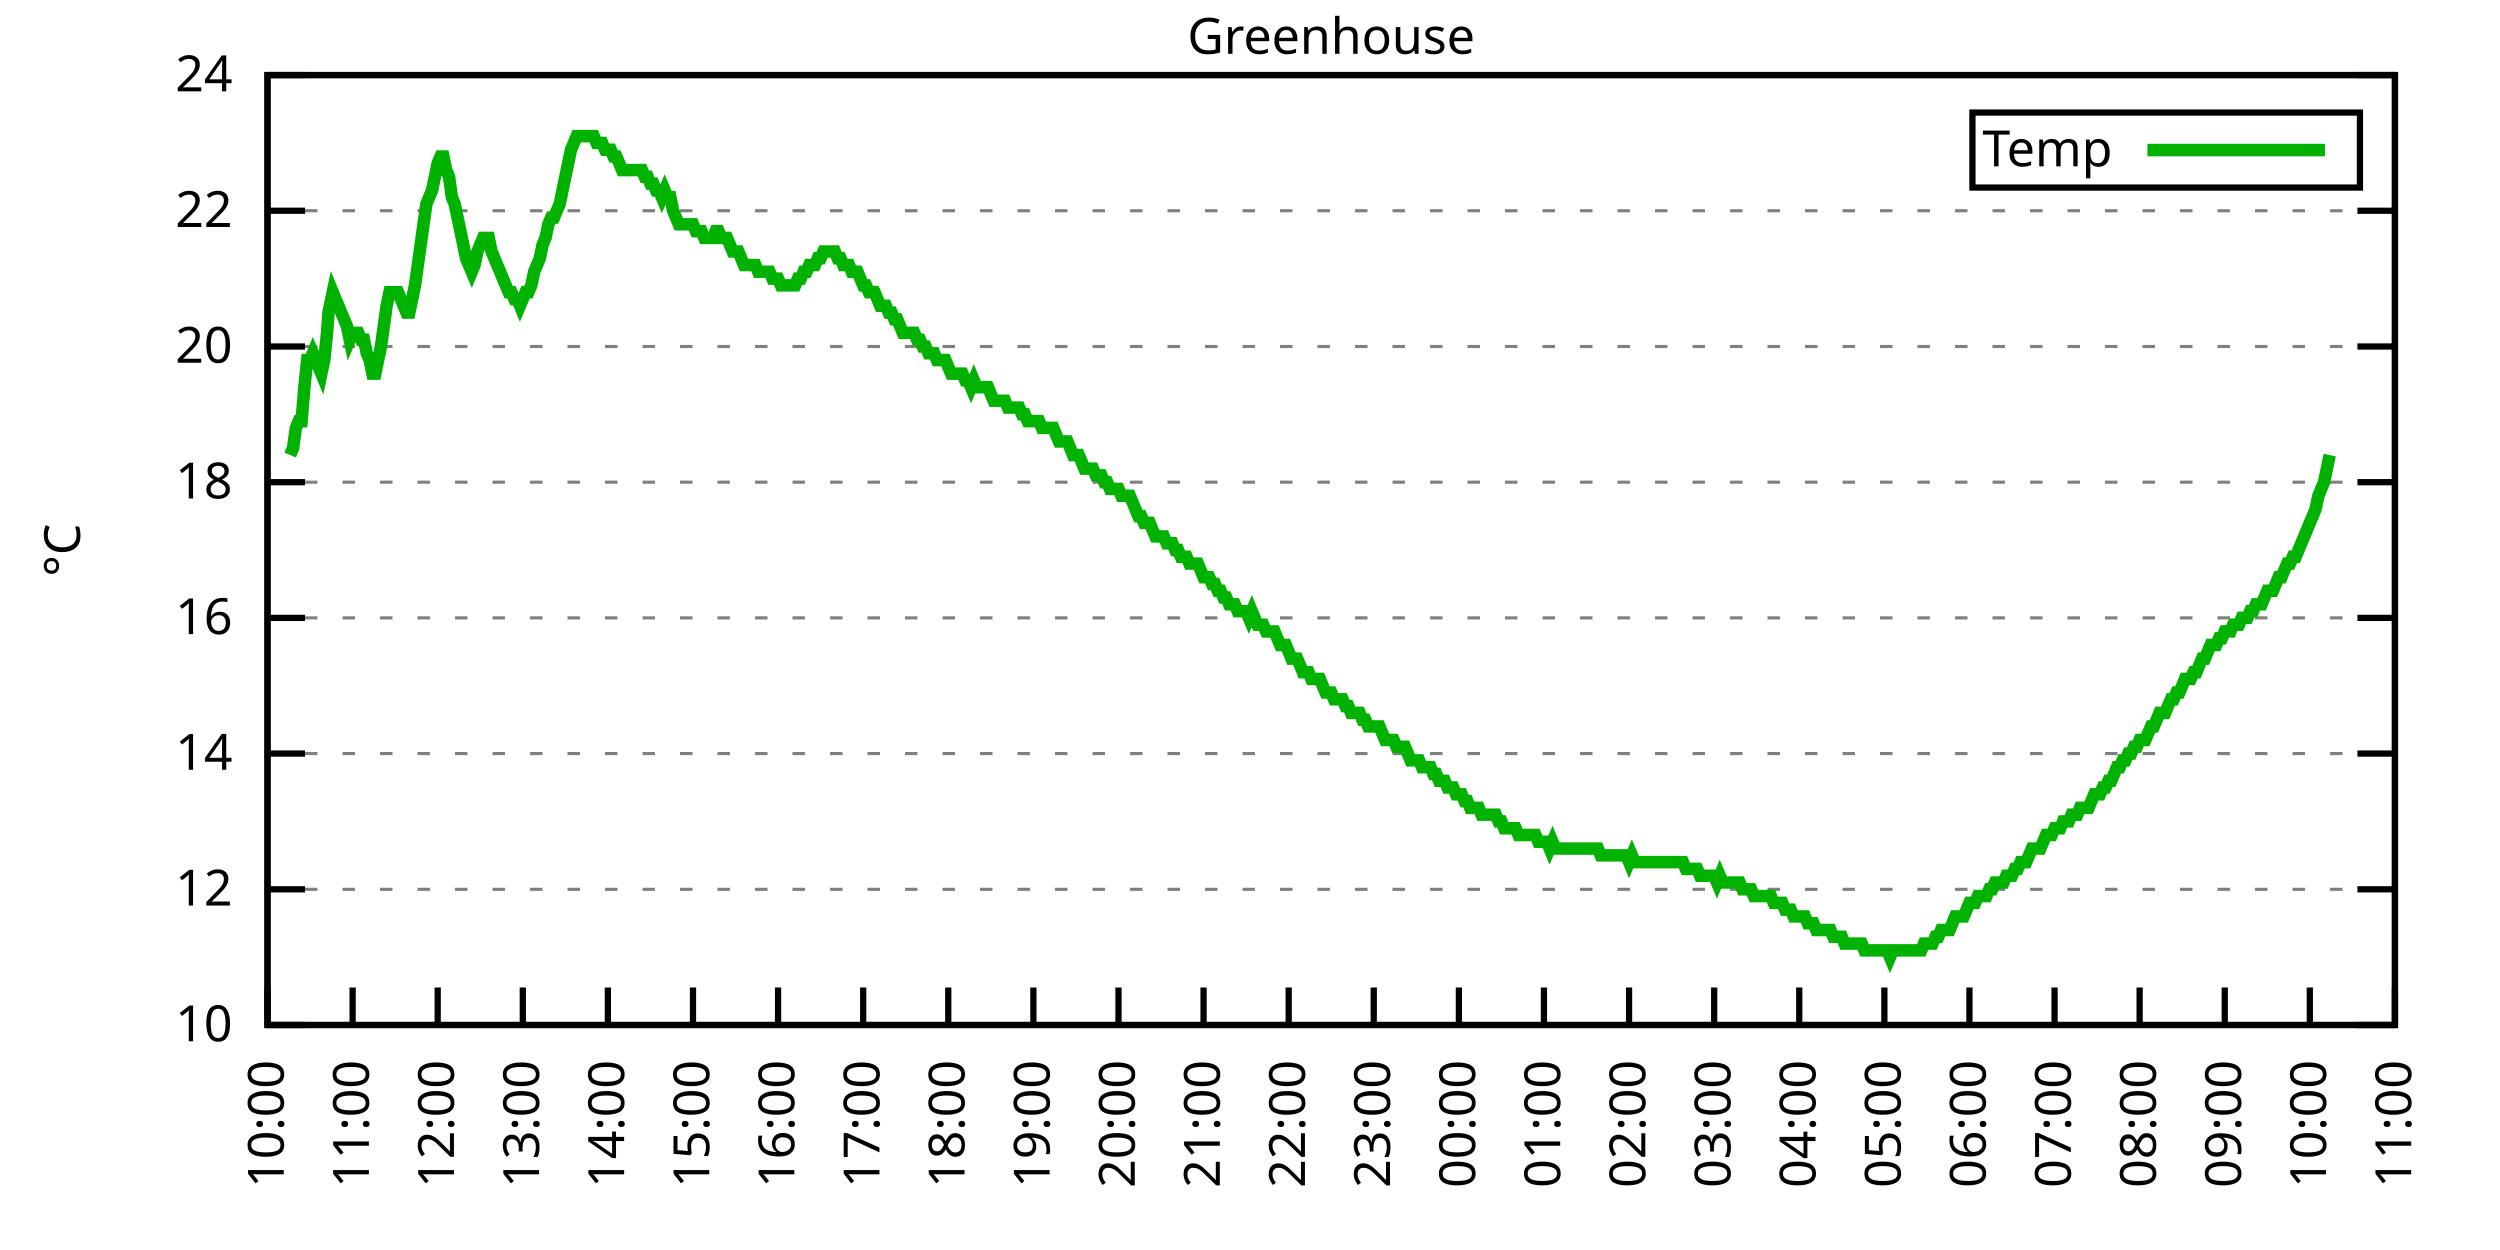
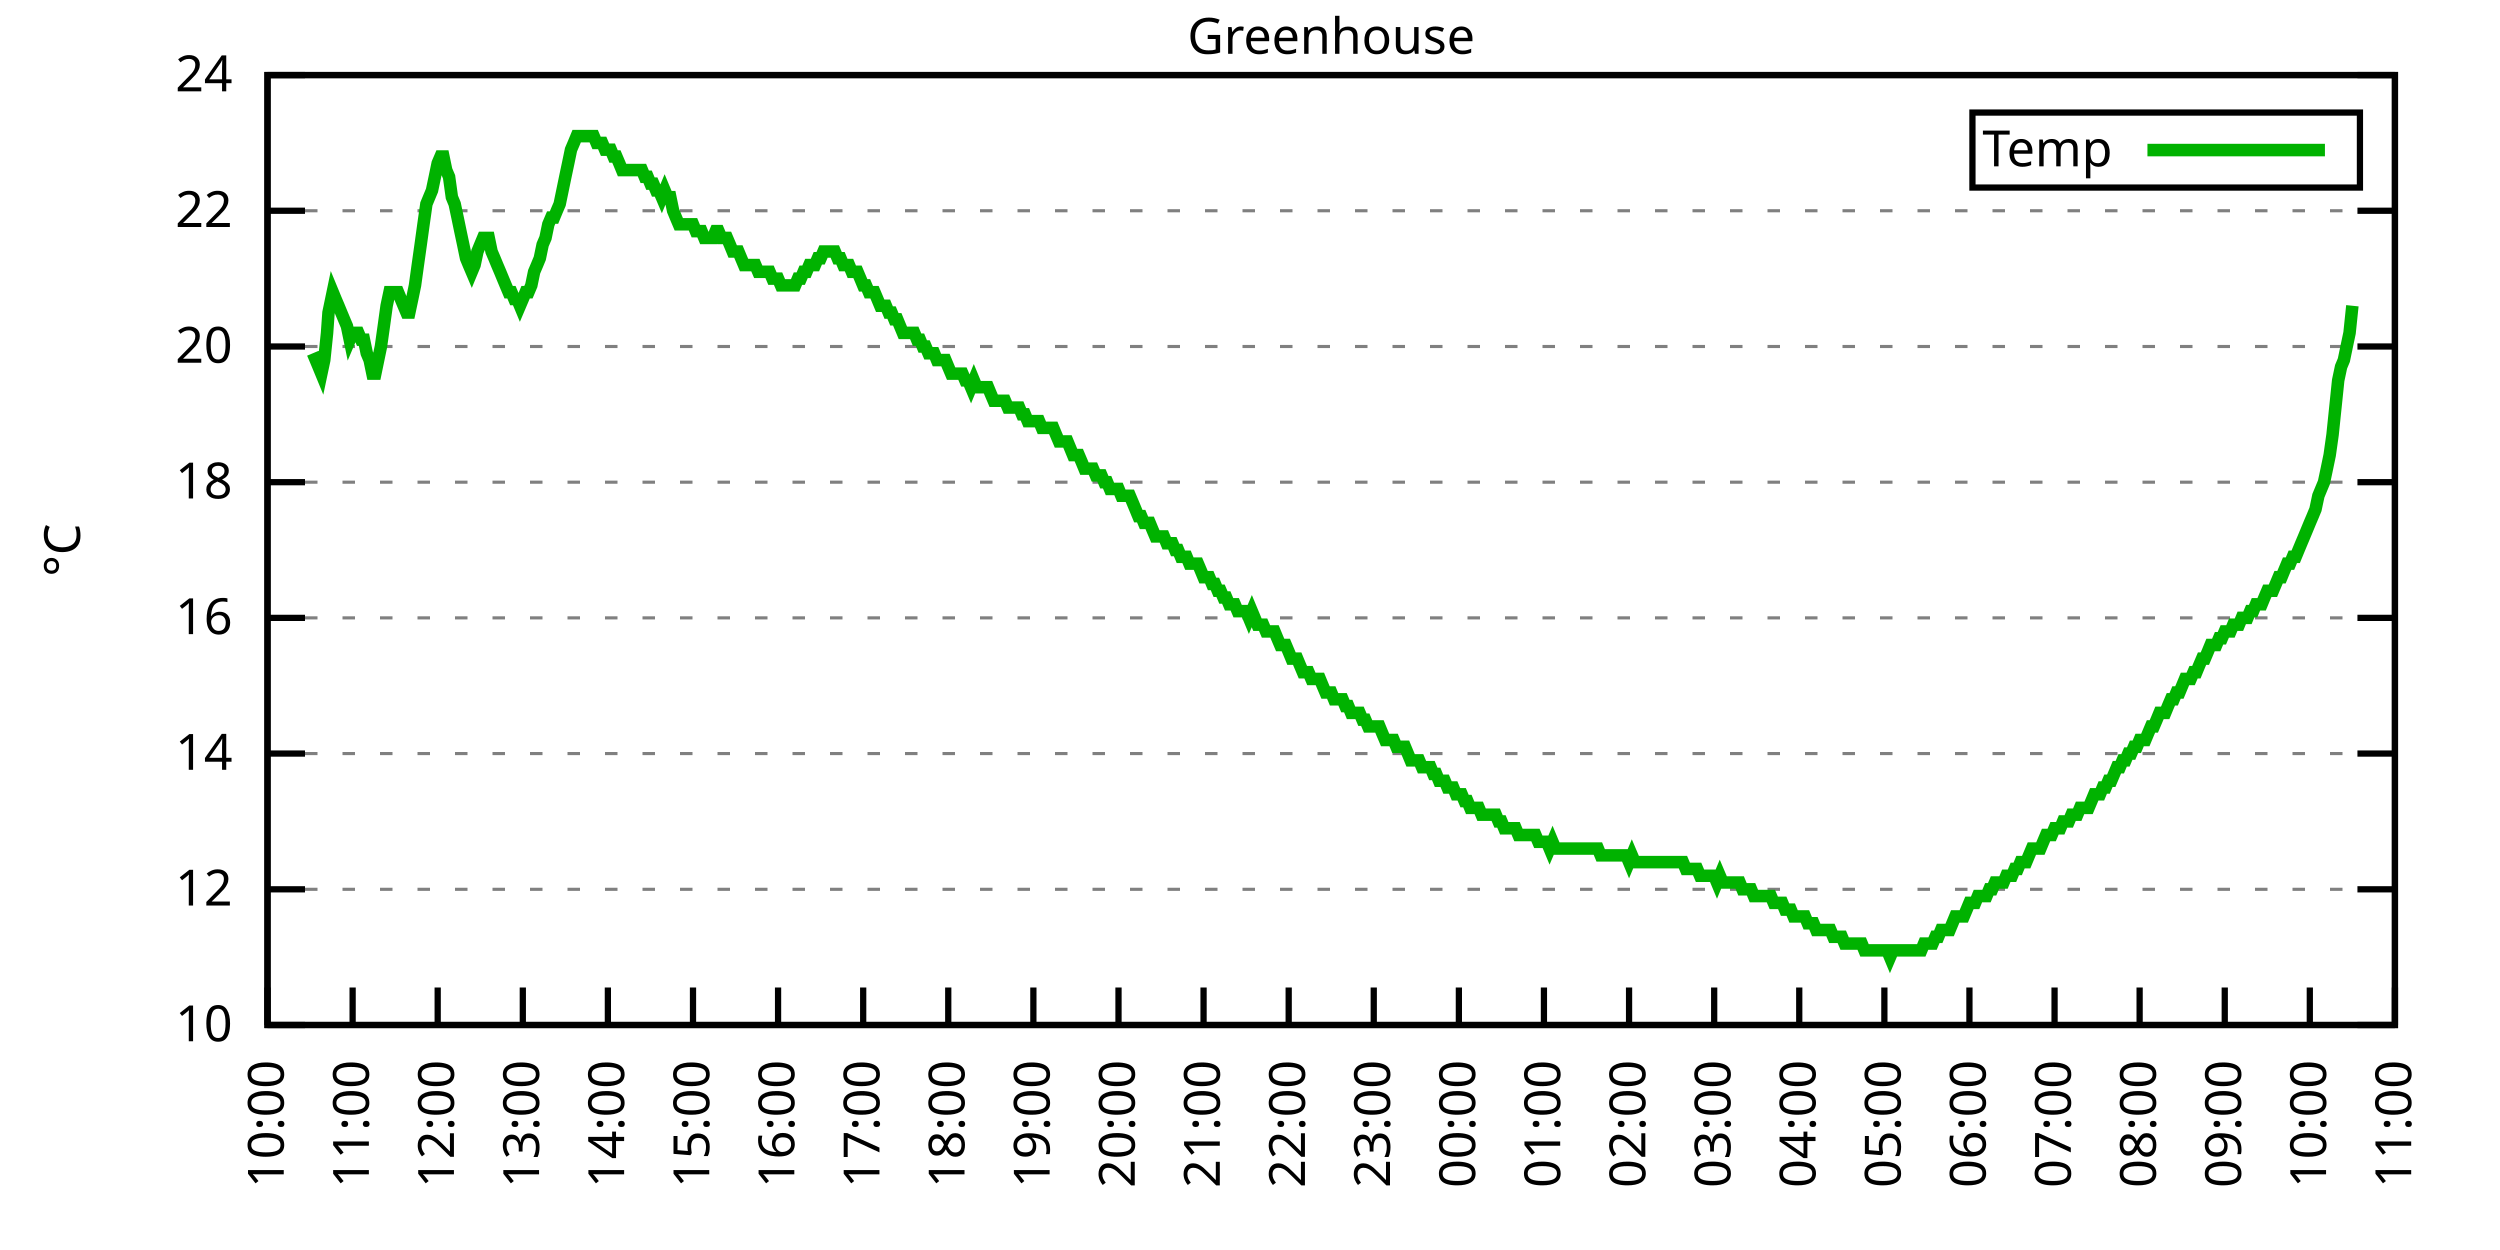
<svg xmlns="http://www.w3.org/2000/svg" xmlns:xlink="http://www.w3.org/1999/xlink" width="400" height="200" viewBox="0 0 400 200">
  <g id="gnuplot_canvas">
    <rect x="0" y="0" width="400" height="200" fill="none" />
    <defs>
      <circle id="gpDot" r="0.5" stroke-width="0.5" stroke="currentColor" />
      <path id="gpPt0" stroke-width="0.333" stroke="currentColor" d="M-1,0 h2 M0,-1 v2" />
      <path id="gpPt1" stroke-width="0.333" stroke="currentColor" d="M-1,-1 L1,1 M1,-1 L-1,1" />
      <path id="gpPt2" stroke-width="0.333" stroke="currentColor" d="M-1,0 L1,0 M0,-1 L0,1 M-1,-1 L1,1 M-1,1 L1,-1" />
      <rect id="gpPt3" stroke-width="0.333" stroke="currentColor" x="-1" y="-1" width="2" height="2" />
      <rect id="gpPt4" stroke-width="0.333" stroke="currentColor" fill="currentColor" x="-1" y="-1" width="2" height="2" />
      <circle id="gpPt5" stroke-width="0.333" stroke="currentColor" cx="0" cy="0" r="1" />
      <use xlink:href="#gpPt5" id="gpPt6" fill="currentColor" stroke="none" />
      <path id="gpPt7" stroke-width="0.333" stroke="currentColor" d="M0,-1.33 L-1.33,0.67 L1.33,0.67 z" />
      <use xlink:href="#gpPt7" id="gpPt8" fill="currentColor" stroke="none" />
      <use xlink:href="#gpPt7" id="gpPt9" stroke="currentColor" transform="rotate(180)" />
      <use xlink:href="#gpPt9" id="gpPt10" fill="currentColor" stroke="none" />
      <use xlink:href="#gpPt3" id="gpPt11" stroke="currentColor" transform="rotate(45)" />
      <use xlink:href="#gpPt11" id="gpPt12" fill="currentColor" stroke="none" />
      <path id="gpPt13" stroke-width="0.333" stroke="currentColor" d="M0,1.330 L1.265,0.411 L0.782,-1.067 L-0.782,-1.076 L-1.265,0.411 z" />
      <use xlink:href="#gpPt13" id="gpPt14" fill="currentColor" stroke="none" />
      <filter id="textbox" filterUnits="objectBoundingBox" x="0" y="0" height="1" width="1">
        <feFlood flood-color="white" flood-opacity="1" result="bgnd" />
        <feComposite in="SourceGraphic" in2="bgnd" operator="atop" />
      </filter>
      <filter id="greybox" filterUnits="objectBoundingBox" x="0" y="0" height="1" width="1">
        <feFlood flood-color="lightgrey" flood-opacity="1" result="grey" />
        <feComposite in="SourceGraphic" in2="grey" operator="atop" />
      </filter>
    </defs>
    <g fill="none" color="white" stroke="currentColor" stroke-width="1.00" stroke-linecap="butt" stroke-linejoin="miter">
</g>
    <g fill="none" color="black" stroke="currentColor" stroke-width="1.00" stroke-linecap="butt" stroke-linejoin="miter">
      <g stroke="none" shape-rendering="crispEdges">
        <polygon fill="rgb(255, 255, 255)" points="42.80,164.00 383.18,164.00 383.18,12.02 42.80,12.02 " />
      </g>
    </g>
    <g fill="none" color="black" stroke="currentColor" stroke-width="1.00" stroke-linecap="butt" stroke-linejoin="miter">
</g>
    <g fill="none" color="black" stroke="black" stroke-width="0.50" stroke-linecap="butt" stroke-linejoin="miter">
</g>
    <g fill="none" color="gray" stroke="currentColor" stroke-width="0.50" stroke-linecap="butt" stroke-linejoin="miter">
      <path stroke="gray" stroke-dasharray="2,4" class="gridline" d="M42.80,164.00 L383.19,164.00  " />
    </g>
    <g fill="none" color="gray" stroke="gray" stroke-width="1.00" stroke-linecap="butt" stroke-linejoin="miter">
</g>
    <g fill="none" color="black" stroke="currentColor" stroke-width="1.00" stroke-linecap="butt" stroke-linejoin="miter">
      <path stroke="black" d="M42.80,164.00 L48.80,164.00 M383.19,164.00 L377.19,164.00  " />
      <g transform="translate(37.20,166.60)" stroke="none" fill="black" font-family="Sans" font-size="8.00" text-anchor="end">
        <text>
          <tspan font-family="Sans"> 10</tspan>
        </text>
      </g>
    </g>
    <g fill="none" color="black" stroke="currentColor" stroke-width="1.00" stroke-linecap="butt" stroke-linejoin="miter">
</g>
    <g fill="none" color="black" stroke="black" stroke-width="0.50" stroke-linecap="butt" stroke-linejoin="miter">
</g>
    <g fill="none" color="gray" stroke="currentColor" stroke-width="0.50" stroke-linecap="butt" stroke-linejoin="miter">
      <path stroke="gray" stroke-dasharray="2,4" class="gridline" d="M42.80,142.29 L383.19,142.29  " />
    </g>
    <g fill="none" color="gray" stroke="gray" stroke-width="1.00" stroke-linecap="butt" stroke-linejoin="miter">
</g>
    <g fill="none" color="black" stroke="currentColor" stroke-width="1.00" stroke-linecap="butt" stroke-linejoin="miter">
      <path stroke="black" d="M42.80,142.29 L48.80,142.29 M383.19,142.29 L377.19,142.29  " />
      <g transform="translate(37.20,144.89)" stroke="none" fill="black" font-family="Sans" font-size="8.00" text-anchor="end">
        <text>
          <tspan font-family="Sans"> 12</tspan>
        </text>
      </g>
    </g>
    <g fill="none" color="black" stroke="currentColor" stroke-width="1.00" stroke-linecap="butt" stroke-linejoin="miter">
</g>
    <g fill="none" color="black" stroke="black" stroke-width="0.50" stroke-linecap="butt" stroke-linejoin="miter">
</g>
    <g fill="none" color="gray" stroke="currentColor" stroke-width="0.50" stroke-linecap="butt" stroke-linejoin="miter">
      <path stroke="gray" stroke-dasharray="2,4" class="gridline" d="M42.80,120.57 L383.19,120.57  " />
    </g>
    <g fill="none" color="gray" stroke="gray" stroke-width="1.00" stroke-linecap="butt" stroke-linejoin="miter">
</g>
    <g fill="none" color="black" stroke="currentColor" stroke-width="1.00" stroke-linecap="butt" stroke-linejoin="miter">
      <path stroke="black" d="M42.80,120.57 L48.80,120.57 M383.19,120.57 L377.19,120.57  " />
      <g transform="translate(37.20,123.17)" stroke="none" fill="black" font-family="Sans" font-size="8.00" text-anchor="end">
        <text>
          <tspan font-family="Sans"> 14</tspan>
        </text>
      </g>
    </g>
    <g fill="none" color="black" stroke="currentColor" stroke-width="1.00" stroke-linecap="butt" stroke-linejoin="miter">
</g>
    <g fill="none" color="black" stroke="black" stroke-width="0.50" stroke-linecap="butt" stroke-linejoin="miter">
</g>
    <g fill="none" color="gray" stroke="currentColor" stroke-width="0.50" stroke-linecap="butt" stroke-linejoin="miter">
      <path stroke="gray" stroke-dasharray="2,4" class="gridline" d="M42.80,98.86 L383.19,98.86  " />
    </g>
    <g fill="none" color="gray" stroke="gray" stroke-width="1.00" stroke-linecap="butt" stroke-linejoin="miter">
</g>
    <g fill="none" color="black" stroke="currentColor" stroke-width="1.00" stroke-linecap="butt" stroke-linejoin="miter">
      <path stroke="black" d="M42.80,98.86 L48.80,98.86 M383.19,98.86 L377.19,98.86  " />
      <g transform="translate(37.20,101.46)" stroke="none" fill="black" font-family="Sans" font-size="8.00" text-anchor="end">
        <text>
          <tspan font-family="Sans"> 16</tspan>
        </text>
      </g>
    </g>
    <g fill="none" color="black" stroke="currentColor" stroke-width="1.00" stroke-linecap="butt" stroke-linejoin="miter">
</g>
    <g fill="none" color="black" stroke="black" stroke-width="0.50" stroke-linecap="butt" stroke-linejoin="miter">
</g>
    <g fill="none" color="gray" stroke="currentColor" stroke-width="0.50" stroke-linecap="butt" stroke-linejoin="miter">
      <path stroke="gray" stroke-dasharray="2,4" class="gridline" d="M42.80,77.15 L383.19,77.15  " />
    </g>
    <g fill="none" color="gray" stroke="gray" stroke-width="1.00" stroke-linecap="butt" stroke-linejoin="miter">
</g>
    <g fill="none" color="black" stroke="currentColor" stroke-width="1.00" stroke-linecap="butt" stroke-linejoin="miter">
      <path stroke="black" d="M42.80,77.15 L48.80,77.15 M383.19,77.15 L377.19,77.15  " />
      <g transform="translate(37.20,79.75)" stroke="none" fill="black" font-family="Sans" font-size="8.00" text-anchor="end">
        <text>
          <tspan font-family="Sans"> 18</tspan>
        </text>
      </g>
    </g>
    <g fill="none" color="black" stroke="currentColor" stroke-width="1.00" stroke-linecap="butt" stroke-linejoin="miter">
</g>
    <g fill="none" color="black" stroke="black" stroke-width="0.50" stroke-linecap="butt" stroke-linejoin="miter">
</g>
    <g fill="none" color="gray" stroke="currentColor" stroke-width="0.50" stroke-linecap="butt" stroke-linejoin="miter">
      <path stroke="gray" stroke-dasharray="2,4" class="gridline" d="M42.80,55.44 L383.19,55.44  " />
    </g>
    <g fill="none" color="gray" stroke="gray" stroke-width="1.00" stroke-linecap="butt" stroke-linejoin="miter">
</g>
    <g fill="none" color="black" stroke="currentColor" stroke-width="1.00" stroke-linecap="butt" stroke-linejoin="miter">
      <path stroke="black" d="M42.80,55.44 L48.80,55.44 M383.19,55.44 L377.19,55.44  " />
      <g transform="translate(37.20,58.04)" stroke="none" fill="black" font-family="Sans" font-size="8.00" text-anchor="end">
        <text>
          <tspan font-family="Sans"> 20</tspan>
        </text>
      </g>
    </g>
    <g fill="none" color="black" stroke="currentColor" stroke-width="1.00" stroke-linecap="butt" stroke-linejoin="miter">
</g>
    <g fill="none" color="black" stroke="black" stroke-width="0.50" stroke-linecap="butt" stroke-linejoin="miter">
</g>
    <g fill="none" color="gray" stroke="currentColor" stroke-width="0.50" stroke-linecap="butt" stroke-linejoin="miter">
      <path stroke="gray" stroke-dasharray="2,4" class="gridline" d="M42.80,33.72 L383.19,33.72  " />
    </g>
    <g fill="none" color="gray" stroke="gray" stroke-width="1.00" stroke-linecap="butt" stroke-linejoin="miter">
</g>
    <g fill="none" color="black" stroke="currentColor" stroke-width="1.00" stroke-linecap="butt" stroke-linejoin="miter">
      <path stroke="black" d="M42.80,33.72 L48.80,33.72 M383.19,33.72 L377.19,33.72  " />
      <g transform="translate(37.20,36.32)" stroke="none" fill="black" font-family="Sans" font-size="8.00" text-anchor="end">
        <text>
          <tspan font-family="Sans"> 22</tspan>
        </text>
      </g>
    </g>
    <g fill="none" color="black" stroke="currentColor" stroke-width="1.00" stroke-linecap="butt" stroke-linejoin="miter">
</g>
    <g fill="none" color="black" stroke="black" stroke-width="0.50" stroke-linecap="butt" stroke-linejoin="miter">
</g>
    <g fill="none" color="gray" stroke="currentColor" stroke-width="0.50" stroke-linecap="butt" stroke-linejoin="miter">
      <path stroke="gray" stroke-dasharray="2,4" class="gridline" d="M42.80,12.01 L383.19,12.01  " />
    </g>
    <g fill="none" color="gray" stroke="gray" stroke-width="1.00" stroke-linecap="butt" stroke-linejoin="miter">
</g>
    <g fill="none" color="black" stroke="currentColor" stroke-width="1.00" stroke-linecap="butt" stroke-linejoin="miter">
      <path stroke="black" d="M42.80,12.01 L48.80,12.01 M383.19,12.01 L377.19,12.01  " />
      <g transform="translate(37.20,14.61)" stroke="none" fill="black" font-family="Sans" font-size="8.00" text-anchor="end">
        <text>
          <tspan font-family="Sans"> 24</tspan>
        </text>
      </g>
    </g>
    <g fill="none" color="black" stroke="currentColor" stroke-width="1.00" stroke-linecap="butt" stroke-linejoin="miter">
      <path stroke="black" d="M42.80,164.00 L42.80,158.00  " />
      <g transform="translate(45.40,169.60) rotate(270.00)" stroke="none" fill="black" font-family="Sans" font-size="8.00" text-anchor="end">
        <text>
          <tspan font-family="Sans">10:00</tspan>
        </text>
      </g>
    </g>
    <g fill="none" color="black" stroke="currentColor" stroke-width="1.00" stroke-linecap="butt" stroke-linejoin="miter">
      <path stroke="black" d="M56.42,164.00 L56.42,158.00  " />
      <g transform="translate(59.02,169.60) rotate(270.00)" stroke="none" fill="black" font-family="Sans" font-size="8.00" text-anchor="end">
        <text>
          <tspan font-family="Sans">11:00</tspan>
        </text>
      </g>
    </g>
    <g fill="none" color="black" stroke="currentColor" stroke-width="1.00" stroke-linecap="butt" stroke-linejoin="miter">
      <path stroke="black" d="M70.03,164.00 L70.03,158.00  " />
      <g transform="translate(72.63,169.60) rotate(270.00)" stroke="none" fill="black" font-family="Sans" font-size="8.00" text-anchor="end">
        <text>
          <tspan font-family="Sans">12:00</tspan>
        </text>
      </g>
    </g>
    <g fill="none" color="black" stroke="currentColor" stroke-width="1.00" stroke-linecap="butt" stroke-linejoin="miter">
      <path stroke="black" d="M83.65,164.00 L83.65,158.00  " />
      <g transform="translate(86.25,169.60) rotate(270.00)" stroke="none" fill="black" font-family="Sans" font-size="8.00" text-anchor="end">
        <text>
          <tspan font-family="Sans">13:00</tspan>
        </text>
      </g>
    </g>
    <g fill="none" color="black" stroke="currentColor" stroke-width="1.00" stroke-linecap="butt" stroke-linejoin="miter">
      <path stroke="black" d="M97.26,164.00 L97.26,158.00  " />
      <g transform="translate(99.86,169.60) rotate(270.00)" stroke="none" fill="black" font-family="Sans" font-size="8.00" text-anchor="end">
        <text>
          <tspan font-family="Sans">14:00</tspan>
        </text>
      </g>
    </g>
    <g fill="none" color="black" stroke="currentColor" stroke-width="1.00" stroke-linecap="butt" stroke-linejoin="miter">
      <path stroke="black" d="M110.88,164.00 L110.88,158.00  " />
      <g transform="translate(113.48,169.60) rotate(270.00)" stroke="none" fill="black" font-family="Sans" font-size="8.00" text-anchor="end">
        <text>
          <tspan font-family="Sans">15:00</tspan>
        </text>
      </g>
    </g>
    <g fill="none" color="black" stroke="currentColor" stroke-width="1.00" stroke-linecap="butt" stroke-linejoin="miter">
      <path stroke="black" d="M124.49,164.00 L124.49,158.00  " />
      <g transform="translate(127.09,169.60) rotate(270.00)" stroke="none" fill="black" font-family="Sans" font-size="8.00" text-anchor="end">
        <text>
          <tspan font-family="Sans">16:00</tspan>
        </text>
      </g>
    </g>
    <g fill="none" color="black" stroke="currentColor" stroke-width="1.00" stroke-linecap="butt" stroke-linejoin="miter">
      <path stroke="black" d="M138.11,164.00 L138.11,158.00  " />
      <g transform="translate(140.71,169.60) rotate(270.00)" stroke="none" fill="black" font-family="Sans" font-size="8.00" text-anchor="end">
        <text>
          <tspan font-family="Sans">17:00</tspan>
        </text>
      </g>
    </g>
    <g fill="none" color="black" stroke="currentColor" stroke-width="1.00" stroke-linecap="butt" stroke-linejoin="miter">
      <path stroke="black" d="M151.72,164.00 L151.72,158.00  " />
      <g transform="translate(154.32,169.60) rotate(270.00)" stroke="none" fill="black" font-family="Sans" font-size="8.00" text-anchor="end">
        <text>
          <tspan font-family="Sans">18:00</tspan>
        </text>
      </g>
    </g>
    <g fill="none" color="black" stroke="currentColor" stroke-width="1.00" stroke-linecap="butt" stroke-linejoin="miter">
      <path stroke="black" d="M165.34,164.00 L165.34,158.00  " />
      <g transform="translate(167.94,169.60) rotate(270.00)" stroke="none" fill="black" font-family="Sans" font-size="8.00" text-anchor="end">
        <text>
          <tspan font-family="Sans">19:00</tspan>
        </text>
      </g>
    </g>
    <g fill="none" color="black" stroke="currentColor" stroke-width="1.00" stroke-linecap="butt" stroke-linejoin="miter">
      <path stroke="black" d="M178.96,164.00 L178.96,158.00  " />
      <g transform="translate(181.56,169.60) rotate(270.00)" stroke="none" fill="black" font-family="Sans" font-size="8.00" text-anchor="end">
        <text>
          <tspan font-family="Sans">20:00</tspan>
        </text>
      </g>
    </g>
    <g fill="none" color="black" stroke="currentColor" stroke-width="1.00" stroke-linecap="butt" stroke-linejoin="miter">
      <path stroke="black" d="M192.57,164.00 L192.57,158.00  " />
      <g transform="translate(195.17,169.60) rotate(270.00)" stroke="none" fill="black" font-family="Sans" font-size="8.00" text-anchor="end">
        <text>
          <tspan font-family="Sans">21:00</tspan>
        </text>
      </g>
    </g>
    <g fill="none" color="black" stroke="currentColor" stroke-width="1.00" stroke-linecap="butt" stroke-linejoin="miter">
      <path stroke="black" d="M206.19,164.00 L206.19,158.00  " />
      <g transform="translate(208.79,169.60) rotate(270.00)" stroke="none" fill="black" font-family="Sans" font-size="8.00" text-anchor="end">
        <text>
          <tspan font-family="Sans">22:00</tspan>
        </text>
      </g>
    </g>
    <g fill="none" color="black" stroke="currentColor" stroke-width="1.00" stroke-linecap="butt" stroke-linejoin="miter">
      <path stroke="black" d="M219.80,164.00 L219.80,158.00  " />
      <g transform="translate(222.40,169.60) rotate(270.00)" stroke="none" fill="black" font-family="Sans" font-size="8.00" text-anchor="end">
        <text>
          <tspan font-family="Sans">23:00</tspan>
        </text>
      </g>
    </g>
    <g fill="none" color="black" stroke="currentColor" stroke-width="1.00" stroke-linecap="butt" stroke-linejoin="miter">
      <path stroke="black" d="M233.42,164.00 L233.42,158.00  " />
      <g transform="translate(236.02,169.60) rotate(270.00)" stroke="none" fill="black" font-family="Sans" font-size="8.00" text-anchor="end">
        <text>
          <tspan font-family="Sans">00:00</tspan>
        </text>
      </g>
    </g>
    <g fill="none" color="black" stroke="currentColor" stroke-width="1.00" stroke-linecap="butt" stroke-linejoin="miter">
      <path stroke="black" d="M247.03,164.00 L247.03,158.00  " />
      <g transform="translate(249.63,169.60) rotate(270.00)" stroke="none" fill="black" font-family="Sans" font-size="8.00" text-anchor="end">
        <text>
          <tspan font-family="Sans">01:00</tspan>
        </text>
      </g>
    </g>
    <g fill="none" color="black" stroke="currentColor" stroke-width="1.00" stroke-linecap="butt" stroke-linejoin="miter">
      <path stroke="black" d="M260.65,164.00 L260.65,158.00  " />
      <g transform="translate(263.25,169.60) rotate(270.00)" stroke="none" fill="black" font-family="Sans" font-size="8.00" text-anchor="end">
        <text>
          <tspan font-family="Sans">02:00</tspan>
        </text>
      </g>
    </g>
    <g fill="none" color="black" stroke="currentColor" stroke-width="1.00" stroke-linecap="butt" stroke-linejoin="miter">
      <path stroke="black" d="M274.27,164.00 L274.27,158.00  " />
      <g transform="translate(276.87,169.60) rotate(270.00)" stroke="none" fill="black" font-family="Sans" font-size="8.00" text-anchor="end">
        <text>
          <tspan font-family="Sans">03:00</tspan>
        </text>
      </g>
    </g>
    <g fill="none" color="black" stroke="currentColor" stroke-width="1.00" stroke-linecap="butt" stroke-linejoin="miter">
      <path stroke="black" d="M287.88,164.00 L287.88,158.00  " />
      <g transform="translate(290.48,169.60) rotate(270.00)" stroke="none" fill="black" font-family="Sans" font-size="8.00" text-anchor="end">
        <text>
          <tspan font-family="Sans">04:00</tspan>
        </text>
      </g>
    </g>
    <g fill="none" color="black" stroke="currentColor" stroke-width="1.00" stroke-linecap="butt" stroke-linejoin="miter">
      <path stroke="black" d="M301.50,164.00 L301.50,158.00  " />
      <g transform="translate(304.10,169.60) rotate(270.00)" stroke="none" fill="black" font-family="Sans" font-size="8.00" text-anchor="end">
        <text>
          <tspan font-family="Sans">05:00</tspan>
        </text>
      </g>
    </g>
    <g fill="none" color="black" stroke="currentColor" stroke-width="1.00" stroke-linecap="butt" stroke-linejoin="miter">
      <path stroke="black" d="M315.11,164.00 L315.11,158.00  " />
      <g transform="translate(317.71,169.60) rotate(270.00)" stroke="none" fill="black" font-family="Sans" font-size="8.00" text-anchor="end">
        <text>
          <tspan font-family="Sans">06:00</tspan>
        </text>
      </g>
    </g>
    <g fill="none" color="black" stroke="currentColor" stroke-width="1.00" stroke-linecap="butt" stroke-linejoin="miter">
      <path stroke="black" d="M328.73,164.00 L328.73,158.00  " />
      <g transform="translate(331.33,169.60) rotate(270.00)" stroke="none" fill="black" font-family="Sans" font-size="8.00" text-anchor="end">
        <text>
          <tspan font-family="Sans">07:00</tspan>
        </text>
      </g>
    </g>
    <g fill="none" color="black" stroke="currentColor" stroke-width="1.00" stroke-linecap="butt" stroke-linejoin="miter">
      <path stroke="black" d="M342.34,164.00 L342.34,158.00  " />
      <g transform="translate(344.94,169.60) rotate(270.00)" stroke="none" fill="black" font-family="Sans" font-size="8.00" text-anchor="end">
        <text>
          <tspan font-family="Sans">08:00</tspan>
        </text>
      </g>
    </g>
    <g fill="none" color="black" stroke="currentColor" stroke-width="1.00" stroke-linecap="butt" stroke-linejoin="miter">
      <path stroke="black" d="M355.96,164.00 L355.96,158.00  " />
      <g transform="translate(358.56,169.60) rotate(270.00)" stroke="none" fill="black" font-family="Sans" font-size="8.00" text-anchor="end">
        <text>
          <tspan font-family="Sans">09:00</tspan>
        </text>
      </g>
    </g>
    <g fill="none" color="black" stroke="currentColor" stroke-width="1.00" stroke-linecap="butt" stroke-linejoin="miter">
      <path stroke="black" d="M369.57,164.00 L369.57,158.00  " />
      <g transform="translate(372.17,169.60) rotate(270.00)" stroke="none" fill="black" font-family="Sans" font-size="8.00" text-anchor="end">
        <text>
          <tspan font-family="Sans">10:00</tspan>
        </text>
      </g>
    </g>
    <g fill="none" color="black" stroke="currentColor" stroke-width="1.00" stroke-linecap="butt" stroke-linejoin="miter">
      <path stroke="black" d="M383.19,164.00 L383.19,158.00  " />
      <g transform="translate(385.79,169.60) rotate(270.00)" stroke="none" fill="black" font-family="Sans" font-size="8.00" text-anchor="end">
        <text>
          <tspan font-family="Sans">11:00</tspan>
        </text>
      </g>
    </g>
    <g fill="none" color="black" stroke="currentColor" stroke-width="1.00" stroke-linecap="butt" stroke-linejoin="miter">
</g>
    <g fill="none" color="black" stroke="currentColor" stroke-width="1.00" stroke-linecap="butt" stroke-linejoin="miter">
      <path stroke="black" d="M42.80,12.01 L42.80,164.00 L383.19,164.00 L383.19,12.01 L42.80,12.01 Z  " />
    </g>
    <g fill="none" color="black" stroke="currentColor" stroke-width="1.00" stroke-linecap="butt" stroke-linejoin="miter">
</g>
    <g fill="none" color="black" stroke="currentColor" stroke-width="1.00" stroke-linecap="butt" stroke-linejoin="miter">
      <path stroke="black" d="M315.59,30.01 L315.59,18.01 L377.59,18.01 L377.59,30.01 L315.59,30.01 Z  " />
    </g>
    <g id="Greenhouse_plot_1">
      <g fill="none" color="white" stroke="black" stroke-width="2.00" stroke-linecap="butt" stroke-linejoin="miter">
</g>
      <g fill="none" color="black" stroke="currentColor" stroke-width="2.00" stroke-linecap="butt" stroke-linejoin="miter">
        <g transform="translate(337.99,26.61)" stroke="none" fill="black" font-family="Sans" font-size="8.00" text-anchor="end">
          <text>
            <tspan font-family="Sans">Temp</tspan>
          </text>
        </g>
      </g>
      <g fill="none" color="black" stroke="currentColor" stroke-width="2.00" stroke-linecap="butt" stroke-linejoin="miter">
-         <path stroke="rgb(  0, 178,   0)" d="M343.59,24.01 L371.99,24.01 M46.43,72.81 L46.88,71.72 L47.34,68.46 L47.79,67.38 L48.25,67.38 L48.70,61.95   L49.15,57.61 L49.61,57.61 L50.06,56.52 L50.52,57.61 L50.97,58.69 L51.42,59.78 L51.88,57.61 L52.33,53.26   L52.56,50.01 L53.24,46.75 L53.69,47.84 L54.15,48.92 L54.60,50.01 L55.05,51.09 L55.51,52.18 L55.96,54.35   L56.42,53.26 L56.87,53.26 L57.32,53.26 L57.78,54.35 L58.23,54.35 L58.68,56.52 L59.14,57.61 L59.59,59.78   L60.05,59.78 L60.50,57.61 L60.95,55.44 L61.41,52.18 L61.86,48.92 L62.32,46.75 L62.77,46.75 L63.22,46.75   L63.68,46.75 L64.13,47.84 L64.58,48.92 L65.04,50.01 L65.49,50.01 L65.95,47.84 L66.40,45.66 L66.85,42.41   L67.31,39.15 L67.76,35.89 L68.22,32.64 L68.67,31.55 L69.12,30.47 L69.58,28.29 L70.03,26.12 L70.49,25.04   L70.94,25.04 L71.39,27.21 L71.85,28.29 L72.30,31.55 L72.75,32.64 L73.21,34.81 L73.66,36.98 L74.12,39.15   L74.57,41.32 L75.02,42.41 L75.48,43.49 L75.93,42.41 L76.39,40.24 L76.84,39.15 L77.29,38.07 L77.75,38.07   L78.20,38.07 L78.65,40.24 L79.11,41.32 L79.56,42.41 L80.02,43.49 L80.47,44.58 L80.92,45.66 L81.38,46.75   L81.83,46.75 L82.29,47.84 L82.74,47.84 L83.19,48.92 L83.65,47.84 L84.10,46.75 L84.55,46.75 L85.01,45.66   L85.46,43.49 L85.92,42.41 L86.37,41.32 L86.82,39.15 L87.28,38.07 L87.73,35.89 L88.19,34.81 L88.64,34.81   L89.09,33.72 L89.55,32.64 L90.00,30.47 L90.45,28.29 L90.91,26.12 L91.36,23.95 L91.82,22.87 L92.27,21.78   L92.72,21.78 L93.18,21.78 L93.63,21.78 L94.09,21.78 L94.54,21.78 L94.99,21.78 L95.45,22.87 L95.90,22.87   L96.35,22.87 L96.81,23.95 L97.26,23.95 L97.72,23.95 L98.17,25.04 L98.62,25.04 L99.08,26.12 L99.53,27.21   L99.99,27.21 L100.44,27.21 L100.89,27.21 L101.35,27.21 L101.80,27.21 L102.25,27.21 L102.71,27.21 L103.16,28.29   L103.62,28.29 L104.07,29.38 L104.52,29.38 L104.98,30.47 L105.43,30.47 L105.89,31.55 L106.34,30.47 L106.79,31.55   L107.25,31.55 L107.70,33.72 L108.15,34.81 L108.61,35.89 L109.06,35.89 L109.52,35.89 L109.97,35.89 L110.42,35.89   L110.88,35.89 L111.33,36.98 L111.79,36.98 L112.24,36.98 L112.69,38.07 L113.15,38.07 L113.60,38.07 L114.05,38.07   L114.51,36.98 L114.96,36.98 L115.42,38.07 L115.87,38.07 L116.32,38.07 L116.78,39.15 L117.23,40.24 L117.69,40.24   L118.14,40.24 L118.59,41.32 L119.05,42.41 L119.50,42.41 L119.96,42.41 L120.41,42.41 L120.86,42.41 L121.32,43.49   L121.77,43.49 L122.22,43.49 L122.68,43.49 L123.13,43.49 L123.59,44.58 L124.04,44.58 L124.49,44.58 L124.95,45.66   L125.40,45.66 L125.86,45.66 L126.31,45.66 L126.76,45.66 L127.22,45.66 L127.67,44.58 L128.12,44.58 L128.58,43.49   L129.03,43.49 L129.49,42.41 L129.94,42.41 L130.39,42.41 L130.85,41.32 L131.30,41.32 L131.76,40.24 L132.21,40.24   L132.66,40.24 L133.12,40.24 L133.57,40.24 L134.02,41.32 L134.48,41.32 L134.93,42.41 L135.39,42.41 L135.84,42.41   L136.29,43.49 L136.75,43.49 L137.20,43.49 L137.66,44.58 L138.11,45.66 L138.56,45.66 L139.02,46.75 L139.47,46.75   L139.92,46.75 L140.38,47.84 L140.83,48.92 L141.29,48.92 L141.74,48.92 L142.19,50.01 L142.65,50.01 L143.10,51.09   L143.56,51.09 L144.01,52.18 L144.46,53.26 L144.92,53.26 L145.37,53.26 L145.82,53.26 L146.28,53.26 L146.73,54.35   L147.19,54.35 L147.64,55.44 L148.09,55.44 L148.55,56.52 L149.00,56.52 L149.46,56.52 L149.91,57.61 L150.36,57.61   L150.82,57.61 L151.27,57.61 L151.72,58.69 L152.18,59.78 L152.63,59.78 L153.09,59.78 L153.54,59.78 L153.99,59.78   L154.45,60.86 L154.90,60.86 L155.36,61.95 L155.81,60.86 L156.26,61.95 L156.72,61.95 L157.17,61.95 L157.62,61.95   L158.08,61.95 L158.53,63.04 L158.99,64.12 L159.44,64.12 L159.89,64.12 L160.35,64.12 L160.80,64.12 L161.26,65.21   L161.71,65.21 L162.16,65.21 L162.62,65.21 L163.07,65.21 L163.52,66.29 L163.98,66.29 L164.43,67.38 L164.89,67.38   L165.34,67.38 L165.79,67.38 L166.25,67.38 L166.70,68.46 L167.16,68.46 L167.61,68.46 L168.06,68.46 L168.52,68.46   L168.97,69.55 L169.43,70.63 L169.88,70.63 L170.33,70.63 L170.79,70.63 L171.24,71.72 L171.69,72.81 L172.15,72.81   L172.60,72.81 L173.06,73.89 L173.51,74.98 L173.96,74.98 L174.42,74.98 L174.87,74.98 L175.33,76.06 L175.78,76.06   L176.23,76.06 L176.69,77.15 L177.14,77.15 L177.59,78.23 L178.05,78.23 L178.50,78.23 L178.96,78.23 L179.41,79.32   L179.86,79.32 L180.32,79.32 L180.77,79.32 L181.23,80.41 L181.68,81.49 L182.13,82.58 L182.59,82.58 L183.04,83.66   L183.49,83.66 L183.95,83.66 L184.40,84.75 L184.86,85.83 L185.31,85.83 L185.76,85.83 L186.22,85.83 L186.67,86.92   L187.13,86.92 L187.58,86.92 L188.03,88.00 L188.49,88.00 L188.94,89.09 L189.39,89.09 L189.85,89.09 L190.30,90.18   L190.76,90.18 L191.21,90.18 L191.66,90.18 L192.12,91.26 L192.57,92.35 L193.03,92.35 L193.48,92.35 L193.93,93.43   L194.39,93.43 L194.84,94.52 L195.29,94.52 L195.75,95.60 L196.20,95.60 L196.66,96.69 L197.11,96.69 L197.56,96.69   L198.02,97.78 L198.47,97.78 L198.93,97.78 L199.38,97.78 L199.83,98.86 L200.29,97.78 L200.74,98.86 L201.19,99.95   L201.65,99.95 L202.10,99.95 L202.56,101.03 L203.01,101.03 L203.46,101.03 L203.92,101.03 L204.37,102.12 L204.83,103.20   L205.28,103.20 L205.73,103.20 L206.19,104.29 L206.64,105.38 L207.09,105.38 L207.55,105.38 L208.00,106.46 L208.46,107.55   L208.91,107.55 L209.36,107.55 L209.82,108.63 L210.27,108.63 L210.73,108.63 L211.18,108.63 L211.63,109.72 L212.09,110.80   L212.54,110.80 L213.00,110.80 L213.45,111.89 L213.90,111.89 L214.36,111.89 L214.81,111.89 L215.26,112.97 L215.72,112.97   L216.17,114.06 L216.63,114.06 L217.08,114.06 L217.53,114.06 L217.99,115.15 L218.44,115.15 L218.90,116.23 L219.35,116.23   L219.80,116.23 L220.26,116.23 L220.71,116.23 L221.16,117.32 L221.62,118.40 L222.07,118.40 L222.53,118.40 L222.98,118.40   L223.43,119.49 L223.89,119.49 L224.34,119.49 L224.80,119.49 L225.25,120.57 L225.70,121.66 L226.16,121.66 L226.61,121.66   L227.06,121.66 L227.52,122.75 L227.97,122.75 L228.43,122.75 L228.88,122.75 L229.33,123.83 L229.79,123.83 L230.24,124.92   L230.70,124.92 L231.15,124.92 L231.60,126.00 L232.06,126.00 L232.51,126.00 L232.96,127.09 L233.42,127.09 L233.87,127.09   L234.33,128.17 L234.78,128.17 L235.23,129.26 L235.69,129.26 L236.14,129.26 L236.60,129.26 L237.05,130.35 L237.50,130.35   L237.96,130.35 L238.41,130.35 L238.86,130.35 L239.32,130.35 L239.77,131.43 L240.23,131.43 L240.68,132.52 L241.13,132.52   L241.59,132.52 L242.04,132.52 L242.50,132.52 L242.95,133.60 L243.40,133.60 L243.86,133.60 L244.31,133.60 L244.76,133.60   L245.22,133.60 L245.67,133.60 L246.13,134.69 L246.58,134.69 L247.03,134.69 L247.49,134.69 L247.94,135.77 L248.40,134.69   L248.85,135.77 L249.30,135.77 L249.76,135.77 L250.21,135.77 L250.66,135.77 L251.12,135.77 L251.57,135.77 L252.03,135.77   L252.48,135.77 L252.93,135.77 L253.39,135.77 L253.84,135.77 L254.30,135.77 L254.75,135.77 L255.20,135.77 L255.66,135.77   L256.11,136.86 L256.56,136.86 L257.02,136.86 L257.47,136.86 L257.93,136.86 L258.38,136.86 L258.83,136.86 L259.29,136.86   L259.74,136.86 L260.20,136.86 L260.65,137.94 L261.10,136.86 L261.56,137.94 L262.01,137.94 L262.47,137.94 L262.92,137.94   L263.37,137.94 L263.83,137.94 L264.28,137.94 L264.73,137.94 L265.19,137.94 L265.64,137.94 L266.10,137.94 L266.55,137.94   L267.00,137.94 L267.46,137.94 L267.91,137.94 L268.37,137.94 L268.82,137.94 L269.27,137.94 L269.73,139.03 L270.18,139.03   L270.63,139.03 L271.09,139.03 L271.54,139.03 L272.00,140.12 L272.45,140.12 L272.90,140.12 L273.36,140.12 L273.81,140.12   L274.27,140.12 L274.72,141.20 L275.17,140.12 L275.63,141.20 L276.08,141.20 L276.53,141.20 L276.99,141.20 L277.44,141.20   L277.90,141.20 L278.35,141.20 L278.80,142.29 L279.26,142.29 L279.71,142.29 L280.17,142.29 L280.62,143.37 L281.07,143.37   L281.53,143.37 L281.98,143.37 L282.43,143.37 L282.89,143.37 L283.34,143.37 L283.80,144.46 L284.25,144.46 L284.70,144.46   L285.16,144.46 L285.61,145.54 L286.07,145.54 L286.52,145.54 L286.97,146.63 L287.43,146.63 L287.88,146.63 L288.33,146.63   L288.79,146.63 L289.24,147.72 L289.70,147.72 L290.15,147.72 L290.60,148.80 L291.06,148.80 L291.51,148.80 L291.97,148.80   L292.42,148.80 L292.87,148.80 L293.33,149.89 L293.78,149.89 L294.23,149.89 L294.69,149.89 L295.14,150.97 L295.60,150.97   L296.05,150.97 L296.50,150.97 L296.96,150.97 L297.41,150.97 L297.87,150.97 L298.32,152.06 L298.77,152.06 L299.23,152.06   L299.68,152.06 L300.13,152.06 L300.59,152.06 L301.04,152.06 L301.50,152.06 L301.95,152.06 L302.40,153.14 L302.86,152.06   L303.31,152.06 L303.77,152.06 L304.22,152.06 L304.67,152.06 L305.13,152.06 L305.58,152.06 L306.03,152.06 L306.49,152.06   L306.94,152.06 L307.40,152.06 L307.85,150.97 L308.30,150.97 L308.76,150.97 L309.21,150.97 L309.67,149.89 L310.12,149.89   L310.57,148.80 L311.03,148.80 L311.48,148.80 L311.94,148.80 L312.39,147.72 L312.84,146.63 L313.30,146.63 L313.75,146.63   L314.20,146.63 L314.66,145.54 L315.11,144.46 L315.57,144.46 L316.02,144.46 L316.47,143.37 L316.93,143.37 L317.38,143.37   L317.84,143.37 L318.29,142.29 L318.74,142.29 L319.20,141.20 L319.65,141.20 L320.10,141.20 L320.56,141.20 L321.01,140.12   L321.47,140.12 L321.92,140.12 L322.37,139.03 L322.83,139.03 L323.28,137.94 L323.74,137.94 L324.19,137.94 L324.64,136.86   L325.10,135.77 L325.55,135.77 L326.00,135.77 L326.46,135.77 L326.91,134.69 L327.37,133.60 L327.82,133.60 L328.27,133.60   L328.73,132.52 L329.18,132.52 L329.64,132.52 L330.09,131.43 L330.54,131.43 L331.00,131.43 L331.45,130.35 L331.90,130.35   L332.36,130.35 L332.81,129.26 L333.27,129.26 L333.72,129.26 L334.17,129.26 L334.63,128.17 L335.08,127.09 L335.54,127.09   L335.99,127.09 L336.44,126.00 L336.90,126.00 L337.35,124.92 L337.80,124.92 L338.26,123.83 L338.71,122.75 L339.17,122.75   L339.62,121.66 L340.07,121.66 L340.53,120.57 L340.98,120.57 L341.44,119.49 L341.89,119.49 L342.34,118.40 L342.80,118.40   L343.25,118.40 L343.70,117.32 L344.16,116.23 L344.61,116.23 L345.07,115.15 L345.52,114.06 L345.97,114.06 L346.43,114.06   L346.88,112.97 L347.34,111.89 L347.79,111.89 L348.24,110.80 L348.70,110.80 L349.15,109.72 L349.60,108.63 L350.06,108.63   L350.51,108.63 L350.97,107.55 L351.42,107.55 L351.87,106.46 L352.33,105.38 L352.78,105.38 L353.24,104.29 L353.69,103.20   L354.14,103.20 L354.60,103.20 L355.05,102.12 L355.50,102.12 L355.96,101.03 L356.41,101.03 L356.87,101.03 L357.32,99.95   L357.77,99.95 L358.23,99.95 L358.68,98.86 L359.14,98.86 L359.59,98.86 L360.04,97.78 L360.50,97.78 L360.95,96.69   L361.41,96.69 L361.86,96.69 L362.31,95.60 L362.77,94.52 L363.22,94.52 L363.67,94.52 L364.13,93.43 L364.58,92.35   L365.04,92.35 L365.49,91.26 L365.94,90.18 L366.40,90.18 L366.85,89.09 L367.31,89.09 L367.76,88.00 L368.21,86.92   L368.67,85.83 L369.12,84.75 L369.57,83.66 L370.03,82.58 L370.48,81.49 L370.94,79.32 L371.39,78.23 L371.84,77.15   L372.30,74.98 L372.75,72.81  " />
+         <path stroke="rgb(  0, 178,   0)" d="M343.59,24.01 L371.99,24.01 M50.06,56.52 L50.52,57.61 L50.97,58.69 L51.42,59.78 L51.88,57.61 L52.33,53.26   L52.56,50.01 L53.24,46.75 L53.69,47.84 L54.15,48.92 L54.60,50.01 L55.05,51.09 L55.51,52.18 L55.96,54.35   L56.42,53.26 L56.87,53.26 L57.32,53.26 L57.78,54.35 L58.23,54.35 L58.68,56.52 L59.14,57.61 L59.59,59.78   L60.05,59.78 L60.50,57.61 L60.95,55.44 L61.41,52.18 L61.86,48.92 L62.32,46.75 L62.77,46.75 L63.22,46.75   L63.68,46.75 L64.13,47.84 L64.58,48.92 L65.04,50.01 L65.49,50.01 L65.95,47.84 L66.40,45.66 L66.85,42.41   L67.31,39.15 L67.76,35.89 L68.22,32.64 L68.67,31.55 L69.12,30.47 L69.58,28.29 L70.03,26.12 L70.49,25.04   L70.94,25.04 L71.39,27.21 L71.85,28.29 L72.30,31.55 L72.75,32.64 L73.21,34.81 L73.66,36.98 L74.12,39.15   L74.57,41.32 L75.02,42.41 L75.48,43.49 L75.93,42.41 L76.39,40.24 L76.84,39.15 L77.29,38.07 L77.75,38.07   L78.20,38.07 L78.65,40.24 L79.11,41.32 L79.56,42.41 L80.02,43.49 L80.47,44.58 L80.92,45.66 L81.38,46.75   L81.83,46.75 L82.29,47.84 L82.74,47.84 L83.19,48.92 L83.65,47.84 L84.10,46.75 L84.55,46.75 L85.01,45.66   L85.46,43.49 L85.92,42.41 L86.37,41.32 L86.82,39.15 L87.28,38.07 L87.73,35.89 L88.19,34.81 L88.64,34.81   L89.09,33.72 L89.55,32.64 L90.00,30.47 L90.45,28.29 L90.91,26.12 L91.36,23.95 L91.82,22.87 L92.27,21.78   L92.72,21.78 L93.18,21.78 L93.63,21.78 L94.09,21.78 L94.54,21.78 L94.99,21.78 L95.45,22.87 L95.90,22.87   L96.35,22.87 L96.81,23.95 L97.26,23.95 L97.72,23.95 L98.17,25.04 L98.62,25.04 L99.08,26.12 L99.53,27.21   L99.99,27.21 L100.44,27.21 L100.89,27.21 L101.35,27.21 L101.80,27.21 L102.25,27.21 L102.71,27.21 L103.16,28.29   L103.62,28.29 L104.07,29.38 L104.52,29.38 L104.98,30.47 L105.43,30.47 L105.89,31.55 L106.34,30.47 L106.79,31.55   L107.25,31.55 L107.70,33.72 L108.15,34.81 L108.61,35.89 L109.06,35.89 L109.52,35.89 L109.97,35.89 L110.42,35.89   L110.88,35.89 L111.33,36.98 L111.79,36.98 L112.24,36.98 L112.69,38.07 L113.15,38.07 L113.60,38.07 L114.05,38.07   L114.51,36.98 L114.96,36.98 L115.42,38.07 L115.87,38.07 L116.32,38.07 L116.78,39.15 L117.23,40.24 L117.69,40.24   L118.14,40.24 L118.59,41.32 L119.05,42.41 L119.50,42.41 L119.96,42.41 L120.41,42.41 L120.86,42.41 L121.32,43.49   L121.77,43.49 L122.22,43.49 L122.68,43.49 L123.13,43.49 L123.59,44.58 L124.04,44.58 L124.49,44.58 L124.95,45.66   L125.40,45.66 L125.86,45.66 L126.31,45.66 L126.76,45.66 L127.22,45.66 L127.67,44.58 L128.12,44.58 L128.58,43.49   L129.03,43.49 L129.49,42.41 L129.94,42.41 L130.39,42.41 L130.85,41.32 L131.30,41.32 L131.76,40.24 L132.21,40.24   L132.66,40.24 L133.12,40.24 L133.57,40.24 L134.02,41.32 L134.48,41.32 L134.93,42.41 L135.39,42.41 L135.84,42.41   L136.29,43.49 L136.75,43.49 L137.20,43.49 L137.66,44.58 L138.11,45.66 L138.56,45.66 L139.02,46.75 L139.47,46.75   L139.92,46.75 L140.38,47.84 L140.83,48.92 L141.29,48.92 L141.74,48.92 L142.19,50.01 L142.65,50.01 L143.10,51.09   L143.56,51.09 L144.01,52.18 L144.46,53.26 L144.92,53.26 L145.37,53.26 L145.82,53.26 L146.28,53.26 L146.73,54.35   L147.19,54.35 L147.64,55.44 L148.09,55.44 L148.55,56.52 L149.00,56.52 L149.46,56.52 L149.91,57.61 L150.36,57.61   L150.82,57.61 L151.27,57.61 L151.72,58.69 L152.18,59.78 L152.63,59.78 L153.09,59.78 L153.54,59.78 L153.99,59.78   L154.45,60.86 L154.90,60.86 L155.36,61.95 L155.81,60.86 L156.26,61.95 L156.72,61.95 L157.17,61.95 L157.62,61.95   L158.08,61.95 L158.53,63.04 L158.99,64.12 L159.44,64.12 L159.89,64.12 L160.35,64.12 L160.80,64.12 L161.26,65.21   L161.71,65.21 L162.16,65.21 L162.62,65.21 L163.07,65.21 L163.52,66.29 L163.98,66.29 L164.43,67.38 L164.89,67.38   L165.34,67.38 L165.79,67.38 L166.25,67.38 L166.70,68.46 L167.16,68.46 L167.61,68.46 L168.06,68.46 L168.52,68.46   L168.97,69.55 L169.43,70.63 L169.88,70.63 L170.33,70.63 L170.79,70.63 L171.24,71.72 L171.69,72.81 L172.15,72.81   L172.60,72.81 L173.06,73.89 L173.51,74.98 L173.96,74.98 L174.42,74.98 L174.87,74.98 L175.33,76.06 L175.78,76.06   L176.23,76.06 L176.69,77.15 L177.14,77.15 L177.59,78.23 L178.05,78.23 L178.50,78.23 L178.96,78.23 L179.41,79.32   L179.86,79.32 L180.32,79.32 L180.77,79.32 L181.23,80.41 L181.68,81.49 L182.13,82.58 L182.59,82.58 L183.04,83.66   L183.49,83.66 L183.95,83.66 L184.40,84.75 L184.86,85.83 L185.31,85.83 L185.76,85.83 L186.22,85.83 L186.67,86.92   L187.13,86.92 L187.58,86.92 L188.03,88.00 L188.49,88.00 L188.94,89.09 L189.39,89.09 L189.85,89.09 L190.30,90.18   L190.76,90.18 L191.21,90.18 L191.66,90.18 L192.12,91.26 L192.57,92.35 L193.03,92.35 L193.48,92.35 L193.93,93.43   L194.39,93.43 L194.84,94.52 L195.29,94.52 L195.75,95.60 L196.20,95.60 L196.66,96.69 L197.11,96.69 L197.56,96.69   L198.02,97.78 L198.47,97.78 L198.93,97.78 L199.38,97.78 L199.83,98.86 L200.29,97.78 L200.74,98.86 L201.19,99.95   L201.65,99.95 L202.10,99.95 L202.56,101.03 L203.01,101.03 L203.46,101.03 L203.92,101.03 L204.37,102.12 L204.83,103.20   L205.28,103.20 L205.73,103.20 L206.19,104.29 L206.64,105.38 L207.09,105.38 L207.55,105.38 L208.00,106.46 L208.46,107.55   L208.91,107.55 L209.36,107.55 L209.82,108.63 L210.27,108.63 L210.73,108.63 L211.18,108.63 L211.63,109.72 L212.09,110.80   L212.54,110.80 L213.00,110.80 L213.45,111.89 L213.90,111.89 L214.36,111.89 L214.81,111.89 L215.26,112.97 L215.72,112.97   L216.17,114.06 L216.63,114.06 L217.08,114.06 L217.53,114.06 L217.99,115.15 L218.44,115.15 L218.90,116.23 L219.35,116.23   L219.80,116.23 L220.26,116.23 L220.71,116.23 L221.16,117.32 L221.62,118.40 L222.07,118.40 L222.53,118.40 L222.98,118.40   L223.43,119.49 L223.89,119.49 L224.34,119.49 L224.80,119.49 L225.25,120.57 L225.70,121.66 L226.16,121.66 L226.61,121.66   L227.06,121.66 L227.52,122.75 L227.97,122.75 L228.43,122.75 L228.88,122.75 L229.33,123.83 L229.79,123.83 L230.24,124.92   L230.70,124.92 L231.15,124.92 L231.60,126.00 L232.06,126.00 L232.51,126.00 L232.96,127.09 L233.42,127.09 L233.87,127.09   L234.33,128.17 L234.78,128.17 L235.23,129.26 L235.69,129.26 L236.14,129.26 L236.60,129.26 L237.05,130.35 L237.50,130.35   L237.96,130.35 L238.41,130.35 L238.86,130.35 L239.32,130.35 L239.77,131.43 L240.23,131.43 L240.68,132.52 L241.13,132.52   L241.59,132.52 L242.04,132.52 L242.50,132.52 L242.95,133.60 L243.40,133.60 L243.86,133.60 L244.31,133.60 L244.76,133.60   L245.22,133.60 L245.67,133.60 L246.13,134.69 L246.58,134.69 L247.03,134.69 L247.49,134.69 L247.94,135.77 L248.40,134.69   L248.85,135.77 L249.30,135.77 L249.76,135.77 L250.21,135.77 L250.66,135.77 L251.12,135.77 L251.57,135.77 L252.03,135.77   L252.48,135.77 L252.93,135.77 L253.39,135.77 L253.84,135.77 L254.30,135.77 L254.75,135.77 L255.20,135.77 L255.66,135.77   L256.11,136.86 L256.56,136.86 L257.02,136.86 L257.47,136.86 L257.93,136.86 L258.38,136.86 L258.83,136.86 L259.29,136.86   L259.74,136.86 L260.20,136.86 L260.65,137.94 L261.10,136.86 L261.56,137.94 L262.01,137.94 L262.47,137.94 L262.92,137.94   L263.37,137.94 L263.83,137.94 L264.28,137.94 L264.73,137.94 L265.19,137.94 L265.64,137.94 L266.10,137.94 L266.55,137.94   L267.00,137.94 L267.46,137.94 L267.91,137.94 L268.37,137.94 L268.82,137.94 L269.27,137.94 L269.73,139.03 L270.18,139.03   L270.63,139.03 L271.09,139.03 L271.54,139.03 L272.00,140.12 L272.45,140.12 L272.90,140.12 L273.36,140.12 L273.81,140.12   L274.27,140.12 L274.72,141.20 L275.17,140.12 L275.63,141.20 L276.08,141.20 L276.53,141.20 L276.99,141.20 L277.44,141.20   L277.90,141.20 L278.35,141.20 L278.80,142.29 L279.26,142.29 L279.71,142.29 L280.17,142.29 L280.62,143.37 L281.07,143.37   L281.53,143.37 L281.98,143.37 L282.43,143.37 L282.89,143.37 L283.34,143.37 L283.80,144.46 L284.25,144.46 L284.70,144.46   L285.16,144.46 L285.61,145.54 L286.07,145.54 L286.52,145.54 L286.97,146.63 L287.43,146.63 L287.88,146.63 L288.33,146.63   L288.79,146.63 L289.24,147.72 L289.70,147.72 L290.15,147.72 L290.60,148.80 L291.06,148.80 L291.51,148.80 L291.97,148.80   L292.42,148.80 L292.87,148.80 L293.33,149.89 L293.78,149.89 L294.23,149.89 L294.69,149.89 L295.14,150.97 L295.60,150.97   L296.05,150.97 L296.50,150.97 L296.96,150.97 L297.41,150.97 L297.87,150.97 L298.32,152.06 L298.77,152.06 L299.23,152.06   L299.68,152.06 L300.13,152.06 L300.59,152.06 L301.04,152.06 L301.50,152.06 L301.95,152.06 L302.40,153.14 L302.86,152.06   L303.31,152.06 L303.77,152.06 L304.22,152.06 L304.67,152.06 L305.13,152.06 L305.58,152.06 L306.03,152.06 L306.49,152.06   L306.94,152.06 L307.40,152.06 L307.85,150.97 L308.30,150.97 L308.76,150.97 L309.21,150.97 L309.67,149.89 L310.12,149.89   L310.57,148.80 L311.03,148.80 L311.48,148.80 L311.94,148.80 L312.39,147.72 L312.84,146.63 L313.30,146.63 L313.75,146.63   L314.20,146.63 L314.66,145.54 L315.11,144.46 L315.57,144.46 L316.02,144.46 L316.47,143.37 L316.93,143.37 L317.38,143.37   L317.84,143.37 L318.29,142.29 L318.74,142.29 L319.20,141.20 L319.65,141.20 L320.10,141.20 L320.56,141.20 L321.01,140.12   L321.47,140.12 L321.92,140.12 L322.37,139.03 L322.83,139.03 L323.28,137.94 L323.74,137.94 L324.19,137.94 L324.64,136.86   L325.10,135.77 L325.55,135.77 L326.00,135.77 L326.46,135.77 L326.91,134.69 L327.37,133.60 L327.82,133.60 L328.27,133.60   L328.73,132.52 L329.18,132.52 L329.64,132.52 L330.09,131.43 L330.54,131.43 L331.00,131.43 L331.45,130.35 L331.90,130.35   L332.36,130.35 L332.81,129.26 L333.27,129.26 L333.72,129.26 L334.17,129.26 L334.63,128.17 L335.08,127.09 L335.54,127.09   L335.99,127.09 L336.44,126.00 L336.90,126.00 L337.35,124.92 L337.80,124.92 L338.26,123.83 L338.71,122.75 L339.17,122.75   L339.62,121.66 L340.07,121.66 L340.53,120.57 L340.98,120.57 L341.44,119.49 L341.89,119.49 L342.34,118.40 L342.80,118.40   L343.25,118.40 L343.70,117.32 L344.16,116.23 L344.61,116.23 L345.07,115.15 L345.52,114.06 L345.97,114.06 L346.43,114.06   L346.88,112.97 L347.34,111.89 L347.79,111.89 L348.24,110.80 L348.70,110.80 L349.15,109.72 L349.60,108.63 L350.06,108.63   L350.51,108.63 L350.97,107.55 L351.42,107.55 L351.87,106.46 L352.33,105.38 L352.78,105.38 L353.24,104.29 L353.69,103.20   L354.14,103.20 L354.60,103.20 L355.05,102.12 L355.50,102.12 L355.96,101.03 L356.41,101.03 L356.87,101.03 L357.32,99.95   L357.77,99.95 L358.23,99.95 L358.68,98.86 L359.14,98.86 L359.59,98.86 L360.04,97.78 L360.50,97.78 L360.95,96.69   L361.41,96.69 L361.86,96.69 L362.31,95.60 L362.77,94.52 L363.22,94.52 L363.67,94.52 L364.13,93.43 L364.58,92.35   L365.04,92.35 L365.49,91.26 L365.94,90.18 L366.40,90.18 L366.85,89.09 L367.31,89.09 L367.76,88.00 L368.21,86.92   L368.67,85.83 L369.12,84.75 L369.57,83.66 L370.03,82.58 L370.48,81.49 L370.94,79.32 L371.39,78.23 L371.84,77.15   L372.30,74.98 L372.75,72.81 L373.21,69.55 L373.66,65.21 L374.11,60.86 L374.57,58.69 L375.02,57.61 L375.47,55.44   L375.93,53.26 L376.38,48.92  " />
      </g>
    </g>
    <g fill="none" color="black" stroke="currentColor" stroke-width="2.00" stroke-linecap="butt" stroke-linejoin="miter">
</g>
    <g fill="none" color="black" stroke="black" stroke-width="1.00" stroke-linecap="butt" stroke-linejoin="miter">
</g>
    <g fill="none" color="black" stroke="currentColor" stroke-width="1.00" stroke-linecap="butt" stroke-linejoin="miter">
      <path stroke="black" d="M42.80,12.01 L42.80,164.00 L383.19,164.00 L383.19,12.01 L42.80,12.01 Z  " />
      <g transform="translate(12.80,88.01) rotate(270.00)" stroke="none" fill="black" font-family="Sans" font-size="8.00" text-anchor="middle">
        <text>
          <tspan font-family="Sans">°C</tspan>
        </text>
      </g>
    </g>
    <g fill="none" color="black" stroke="currentColor" stroke-width="1.00" stroke-linecap="butt" stroke-linejoin="miter">
</g>
    <g fill="none" color="black" stroke="currentColor" stroke-width="1.00" stroke-linecap="butt" stroke-linejoin="miter">
      <g transform="translate(212.99,8.61)" stroke="none" fill="black" font-family="Sans" font-size="8.00" text-anchor="middle">
        <text>
          <tspan font-family="Sans">Greenhouse</tspan>
        </text>
      </g>
    </g>
    <g fill="none" color="black" stroke="currentColor" stroke-width="1.00" stroke-linecap="butt" stroke-linejoin="miter">
</g>
  </g>
</svg>
